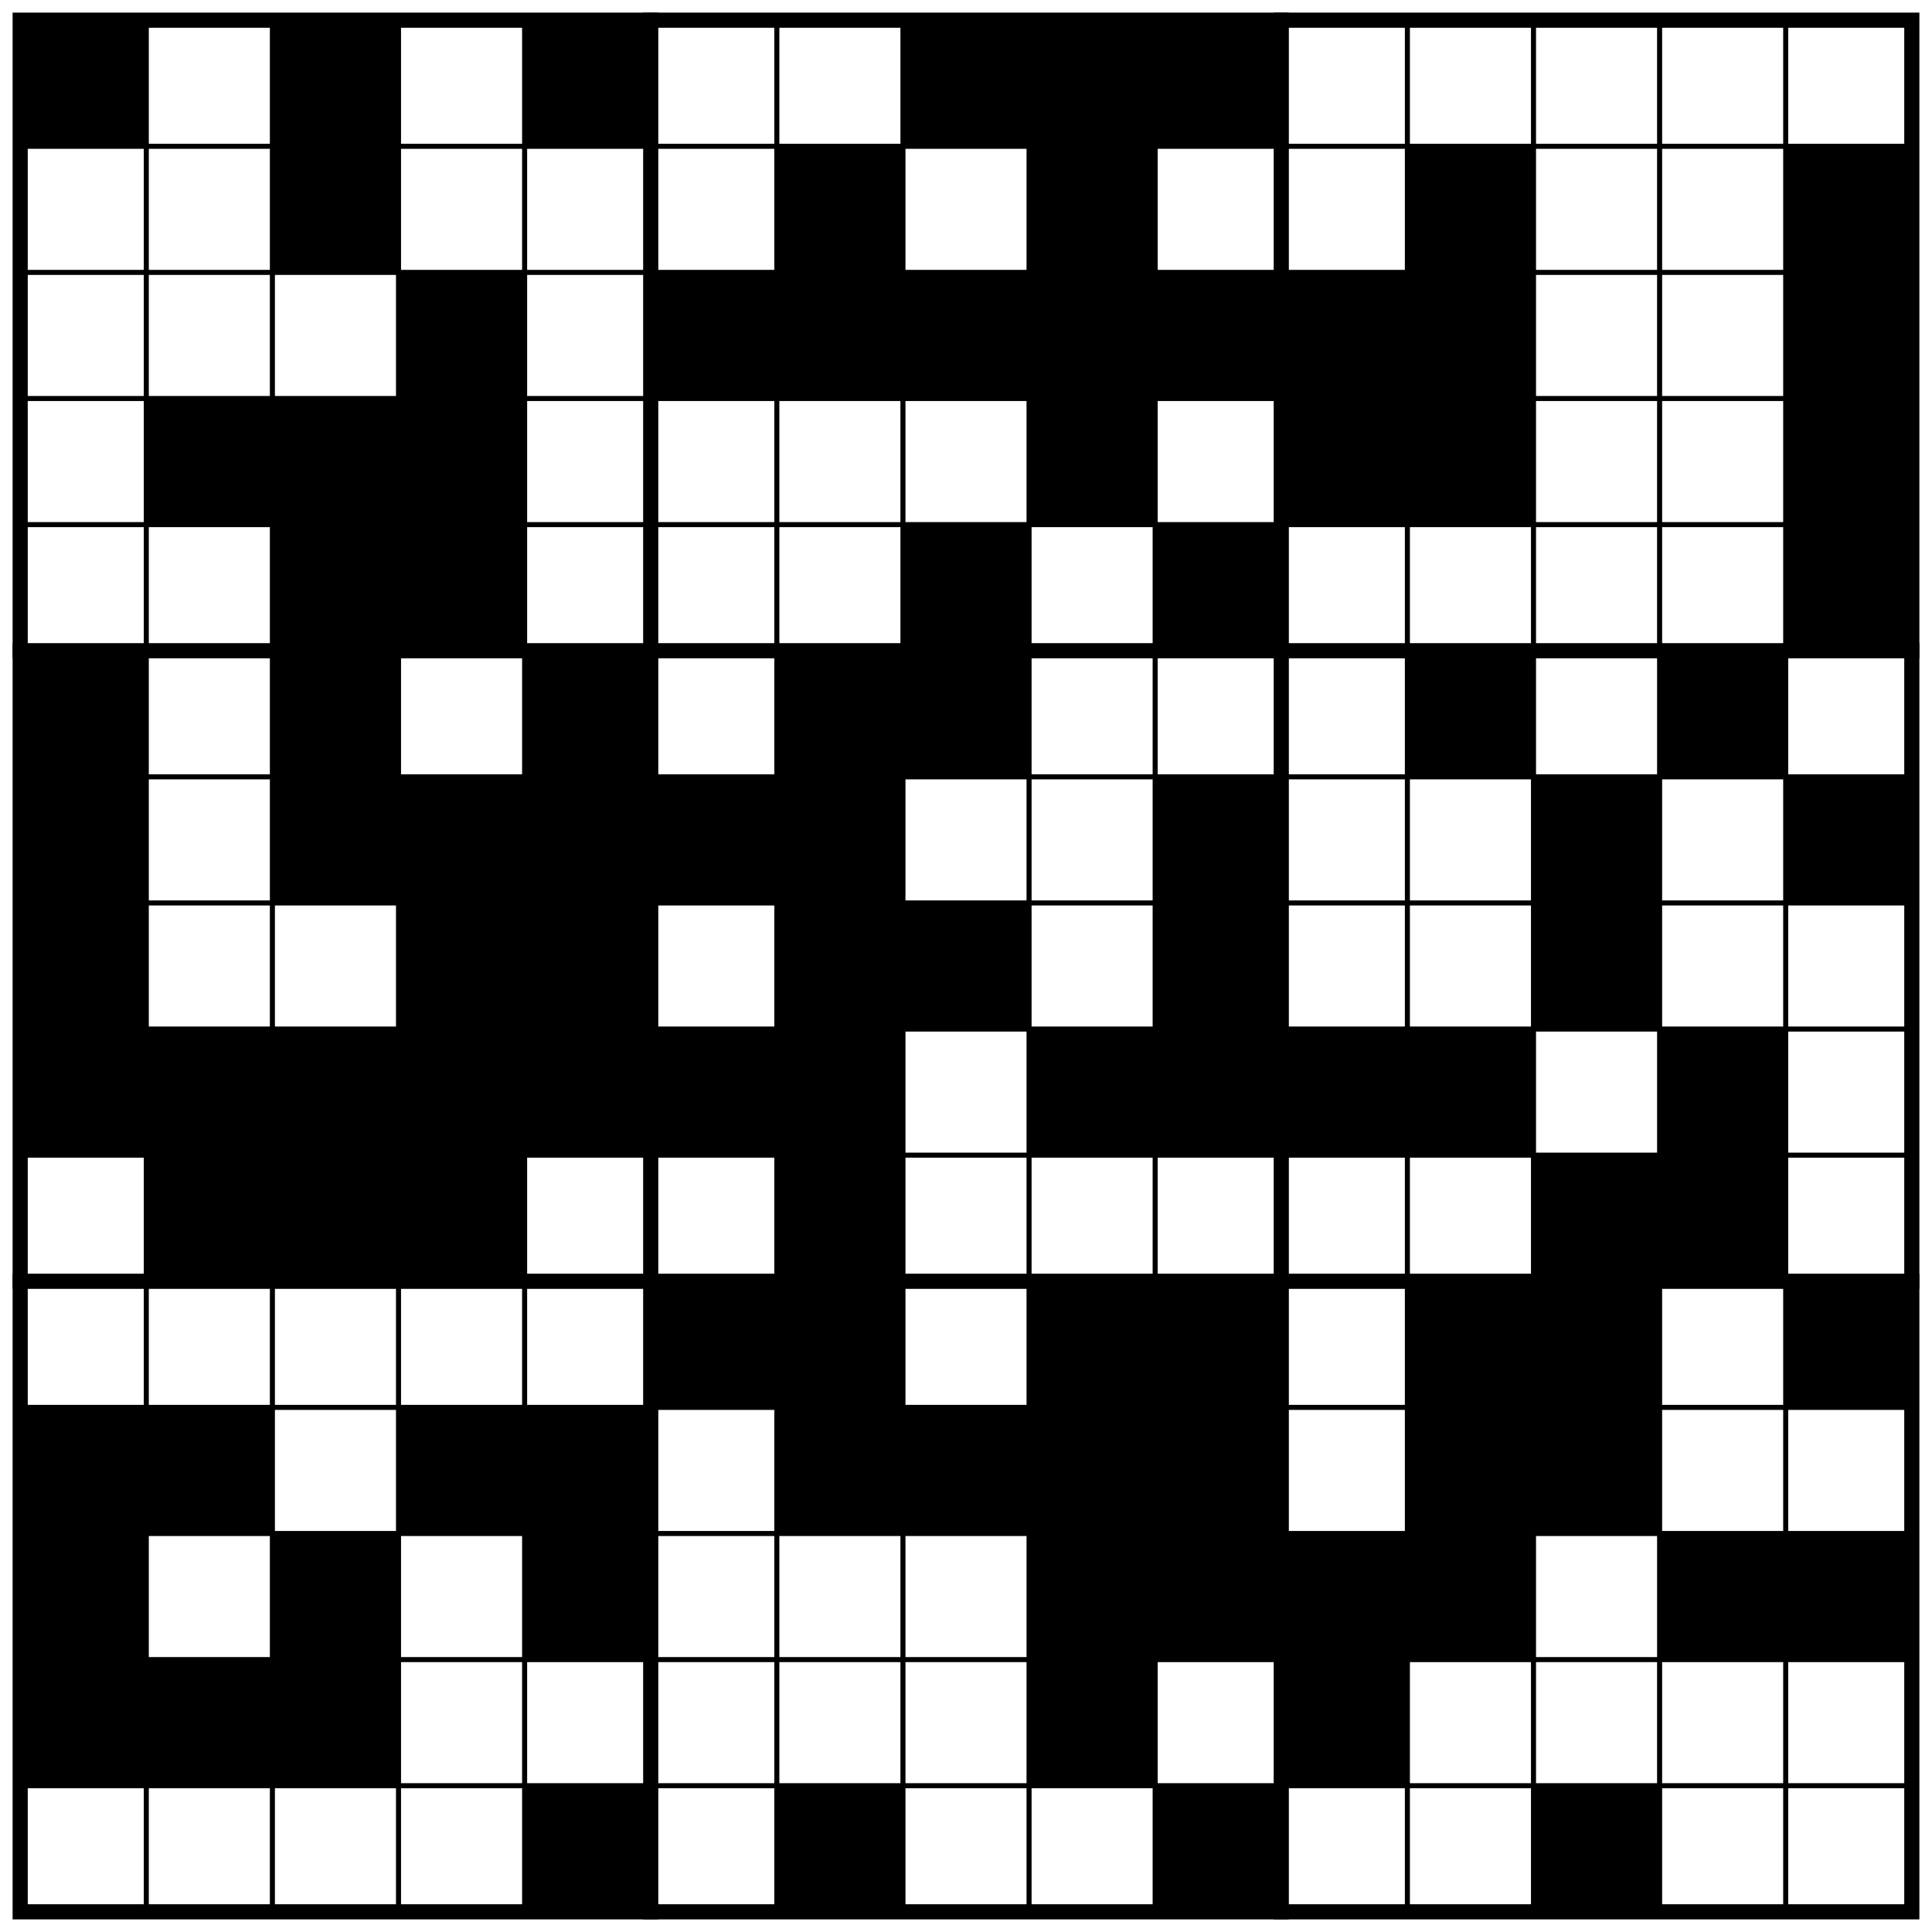
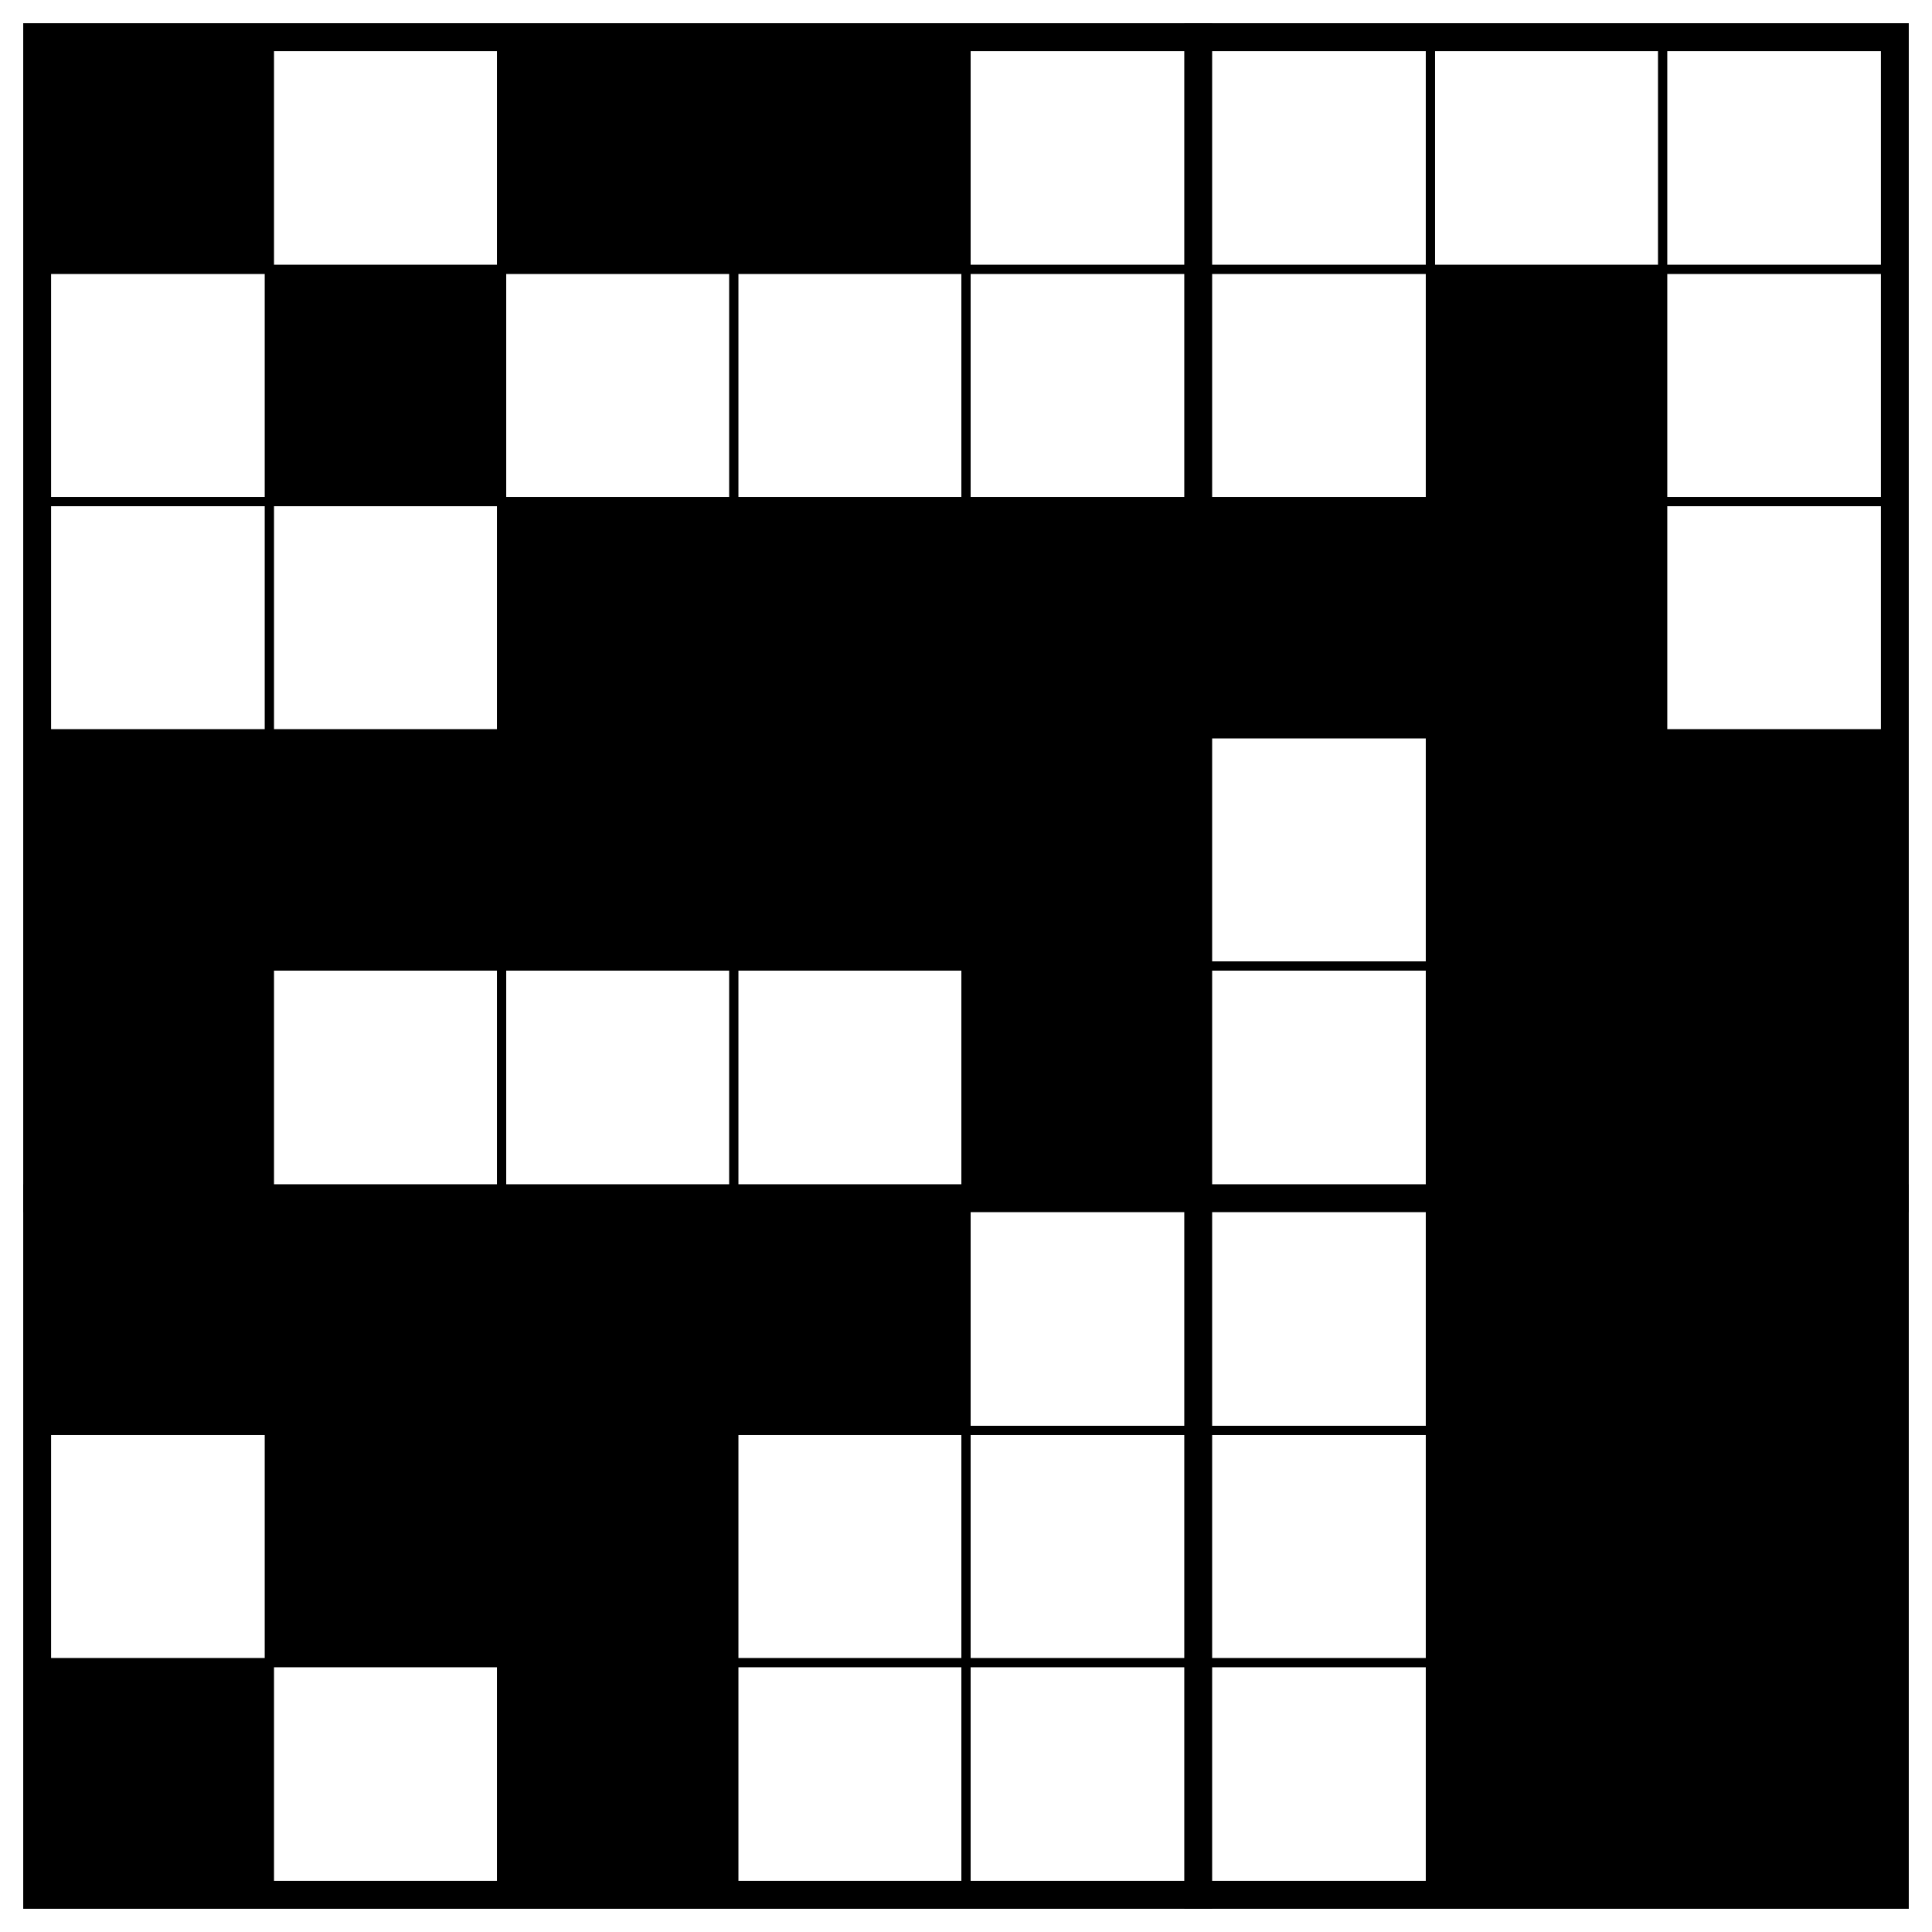
- <svg xmlns="http://www.w3.org/2000/svg" class="p" viewBox="0 0 1532 1532" preserveAspectRatio="xMidYMid meet" shape-rendering="geometricPrecision">
+ <svg xmlns="http://www.w3.org/2000/svg" class="p" viewBox="0 0 832 832" preserveAspectRatio="xMidYMid meet" shape-rendering="geometricPrecision">
  <g fill="#000">
    <rect x="16" y="16" width="100" height="100" />
    <rect x="216" y="16" width="100" height="100" />
-     <rect x="416" y="16" width="100" height="100" />
-     <rect x="716" y="16" width="100" height="100" />
-     <rect x="816" y="16" width="100" height="100" />
-     <rect x="916" y="16" width="100" height="100" />
-     <rect x="216" y="116" width="100" height="100" />
+     <rect x="316" y="16" width="100" height="100" />
+     <rect x="116" y="116" width="100" height="100" />
    <rect x="616" y="116" width="100" height="100" />
-     <rect x="816" y="116" width="100" height="100" />
-     <rect x="1116" y="116" width="100" height="100" />
-     <rect x="1416" y="116" width="100" height="100" />
+     <rect x="216" y="216" width="100" height="100" />
    <rect x="316" y="216" width="100" height="100" />
+     <rect x="416" y="216" width="100" height="100" />
    <rect x="516" y="216" width="100" height="100" />
    <rect x="616" y="216" width="100" height="100" />
-     <rect x="716" y="216" width="100" height="100" />
-     <rect x="816" y="216" width="100" height="100" />
-     <rect x="916" y="216" width="100" height="100" />
-     <rect x="1016" y="216" width="100" height="100" />
-     <rect x="1116" y="216" width="100" height="100" />
-     <rect x="1416" y="216" width="100" height="100" />
+     <rect x="16" y="316" width="100" height="100" />
    <rect x="116" y="316" width="100" height="100" />
    <rect x="216" y="316" width="100" height="100" />
    <rect x="316" y="316" width="100" height="100" />
-     <rect x="816" y="316" width="100" height="100" />
-     <rect x="1016" y="316" width="100" height="100" />
-     <rect x="1116" y="316" width="100" height="100" />
-     <rect x="1416" y="316" width="100" height="100" />
-     <rect x="216" y="416" width="100" height="100" />
-     <rect x="316" y="416" width="100" height="100" />
+     <rect x="416" y="316" width="100" height="100" />
+     <rect x="616" y="316" width="100" height="100" />
+     <rect x="716" y="316" width="100" height="100" />
+     <rect x="16" y="416" width="100" height="100" />
+     <rect x="416" y="416" width="100" height="100" />
+     <rect x="616" y="416" width="100" height="100" />
    <rect x="716" y="416" width="100" height="100" />
-     <rect x="916" y="416" width="100" height="100" />
-     <rect x="1416" y="416" width="100" height="100" />
    <rect x="16" y="516" width="100" height="100" />
+     <rect x="116" y="516" width="100" height="100" />
    <rect x="216" y="516" width="100" height="100" />
-     <rect x="416" y="516" width="100" height="100" />
+     <rect x="316" y="516" width="100" height="100" />
    <rect x="616" y="516" width="100" height="100" />
    <rect x="716" y="516" width="100" height="100" />
-     <rect x="1116" y="516" width="100" height="100" />
-     <rect x="1316" y="516" width="100" height="100" />
-     <rect x="16" y="616" width="100" height="100" />
+     <rect x="116" y="616" width="100" height="100" />
    <rect x="216" y="616" width="100" height="100" />
-     <rect x="316" y="616" width="100" height="100" />
-     <rect x="416" y="616" width="100" height="100" />
-     <rect x="516" y="616" width="100" height="100" />
    <rect x="616" y="616" width="100" height="100" />
-     <rect x="916" y="616" width="100" height="100" />
-     <rect x="1216" y="616" width="100" height="100" />
-     <rect x="1416" y="616" width="100" height="100" />
+     <rect x="716" y="616" width="100" height="100" />
    <rect x="16" y="716" width="100" height="100" />
-     <rect x="316" y="716" width="100" height="100" />
-     <rect x="416" y="716" width="100" height="100" />
+     <rect x="216" y="716" width="100" height="100" />
    <rect x="616" y="716" width="100" height="100" />
    <rect x="716" y="716" width="100" height="100" />
-     <rect x="916" y="716" width="100" height="100" />
-     <rect x="1216" y="716" width="100" height="100" />
-     <rect x="16" y="816" width="100" height="100" />
-     <rect x="116" y="816" width="100" height="100" />
-     <rect x="216" y="816" width="100" height="100" />
-     <rect x="316" y="816" width="100" height="100" />
-     <rect x="416" y="816" width="100" height="100" />
-     <rect x="516" y="816" width="100" height="100" />
-     <rect x="616" y="816" width="100" height="100" />
-     <rect x="816" y="816" width="100" height="100" />
-     <rect x="916" y="816" width="100" height="100" />
-     <rect x="1016" y="816" width="100" height="100" />
-     <rect x="1116" y="816" width="100" height="100" />
-     <rect x="1316" y="816" width="100" height="100" />
-     <rect x="116" y="916" width="100" height="100" />
-     <rect x="216" y="916" width="100" height="100" />
-     <rect x="316" y="916" width="100" height="100" />
-     <rect x="616" y="916" width="100" height="100" />
-     <rect x="1216" y="916" width="100" height="100" />
-     <rect x="1316" y="916" width="100" height="100" />
-     <rect x="516" y="1016" width="100" height="100" />
-     <rect x="616" y="1016" width="100" height="100" />
-     <rect x="816" y="1016" width="100" height="100" />
-     <rect x="916" y="1016" width="100" height="100" />
-     <rect x="1116" y="1016" width="100" height="100" />
-     <rect x="1216" y="1016" width="100" height="100" />
-     <rect x="1416" y="1016" width="100" height="100" />
-     <rect x="16" y="1116" width="100" height="100" />
-     <rect x="116" y="1116" width="100" height="100" />
-     <rect x="316" y="1116" width="100" height="100" />
-     <rect x="416" y="1116" width="100" height="100" />
-     <rect x="616" y="1116" width="100" height="100" />
-     <rect x="716" y="1116" width="100" height="100" />
-     <rect x="816" y="1116" width="100" height="100" />
-     <rect x="916" y="1116" width="100" height="100" />
-     <rect x="1116" y="1116" width="100" height="100" />
-     <rect x="1216" y="1116" width="100" height="100" />
-     <rect x="16" y="1216" width="100" height="100" />
-     <rect x="216" y="1216" width="100" height="100" />
-     <rect x="416" y="1216" width="100" height="100" />
-     <rect x="816" y="1216" width="100" height="100" />
-     <rect x="916" y="1216" width="100" height="100" />
-     <rect x="1016" y="1216" width="100" height="100" />
-     <rect x="1116" y="1216" width="100" height="100" />
-     <rect x="1316" y="1216" width="100" height="100" />
-     <rect x="1416" y="1216" width="100" height="100" />
-     <rect x="16" y="1316" width="100" height="100" />
-     <rect x="116" y="1316" width="100" height="100" />
-     <rect x="216" y="1316" width="100" height="100" />
-     <rect x="816" y="1316" width="100" height="100" />
-     <rect x="1016" y="1316" width="100" height="100" />
-     <rect x="416" y="1416" width="100" height="100" />
-     <rect x="616" y="1416" width="100" height="100" />
-     <rect x="916" y="1416" width="100" height="100" />
-     <rect x="1216" y="1416" width="100" height="100" />
  </g>
-   <path d="M16 116H1516M16 216H1516M16 316H1516M16 416H1516M16 616H1516M16 716H1516M16 816H1516M16 916H1516M16 1116H1516M16 1216H1516M16 1316H1516M16 1416H1516M116 16V1516M216 16V1516M316 16V1516M416 16V1516M616 16V1516M716 16V1516M816 16V1516M916 16V1516M1116 16V1516M1216 16V1516M1316 16V1516M1416 16V1516" fill="none" stroke="#000" stroke-width="4" stroke-linecap="square" />
-   <path d="M16 516H1516M16 1016H1516M516 16V1516M1016 16V1516" fill="none" stroke="#000" stroke-width="12" stroke-linecap="square" />
-   <rect x="16" y="16" width="1500" height="1500" fill="none" stroke="#000" stroke-width="12" />
+   <path d="M16 116H816M16 216H816M16 316H816M16 416H816M16 616H816M16 716H816M116 16V816M216 16V816M316 16V816M416 16V816M616 16V816M716 16V816" fill="none" stroke="#000" stroke-width="4" stroke-linecap="square" />
+   <path d="M16 516H816M516 16V816" fill="none" stroke="#000" stroke-width="12" stroke-linecap="square" />
+   <rect x="16" y="16" width="800" height="800" fill="none" stroke="#000" stroke-width="12" />
</svg>
